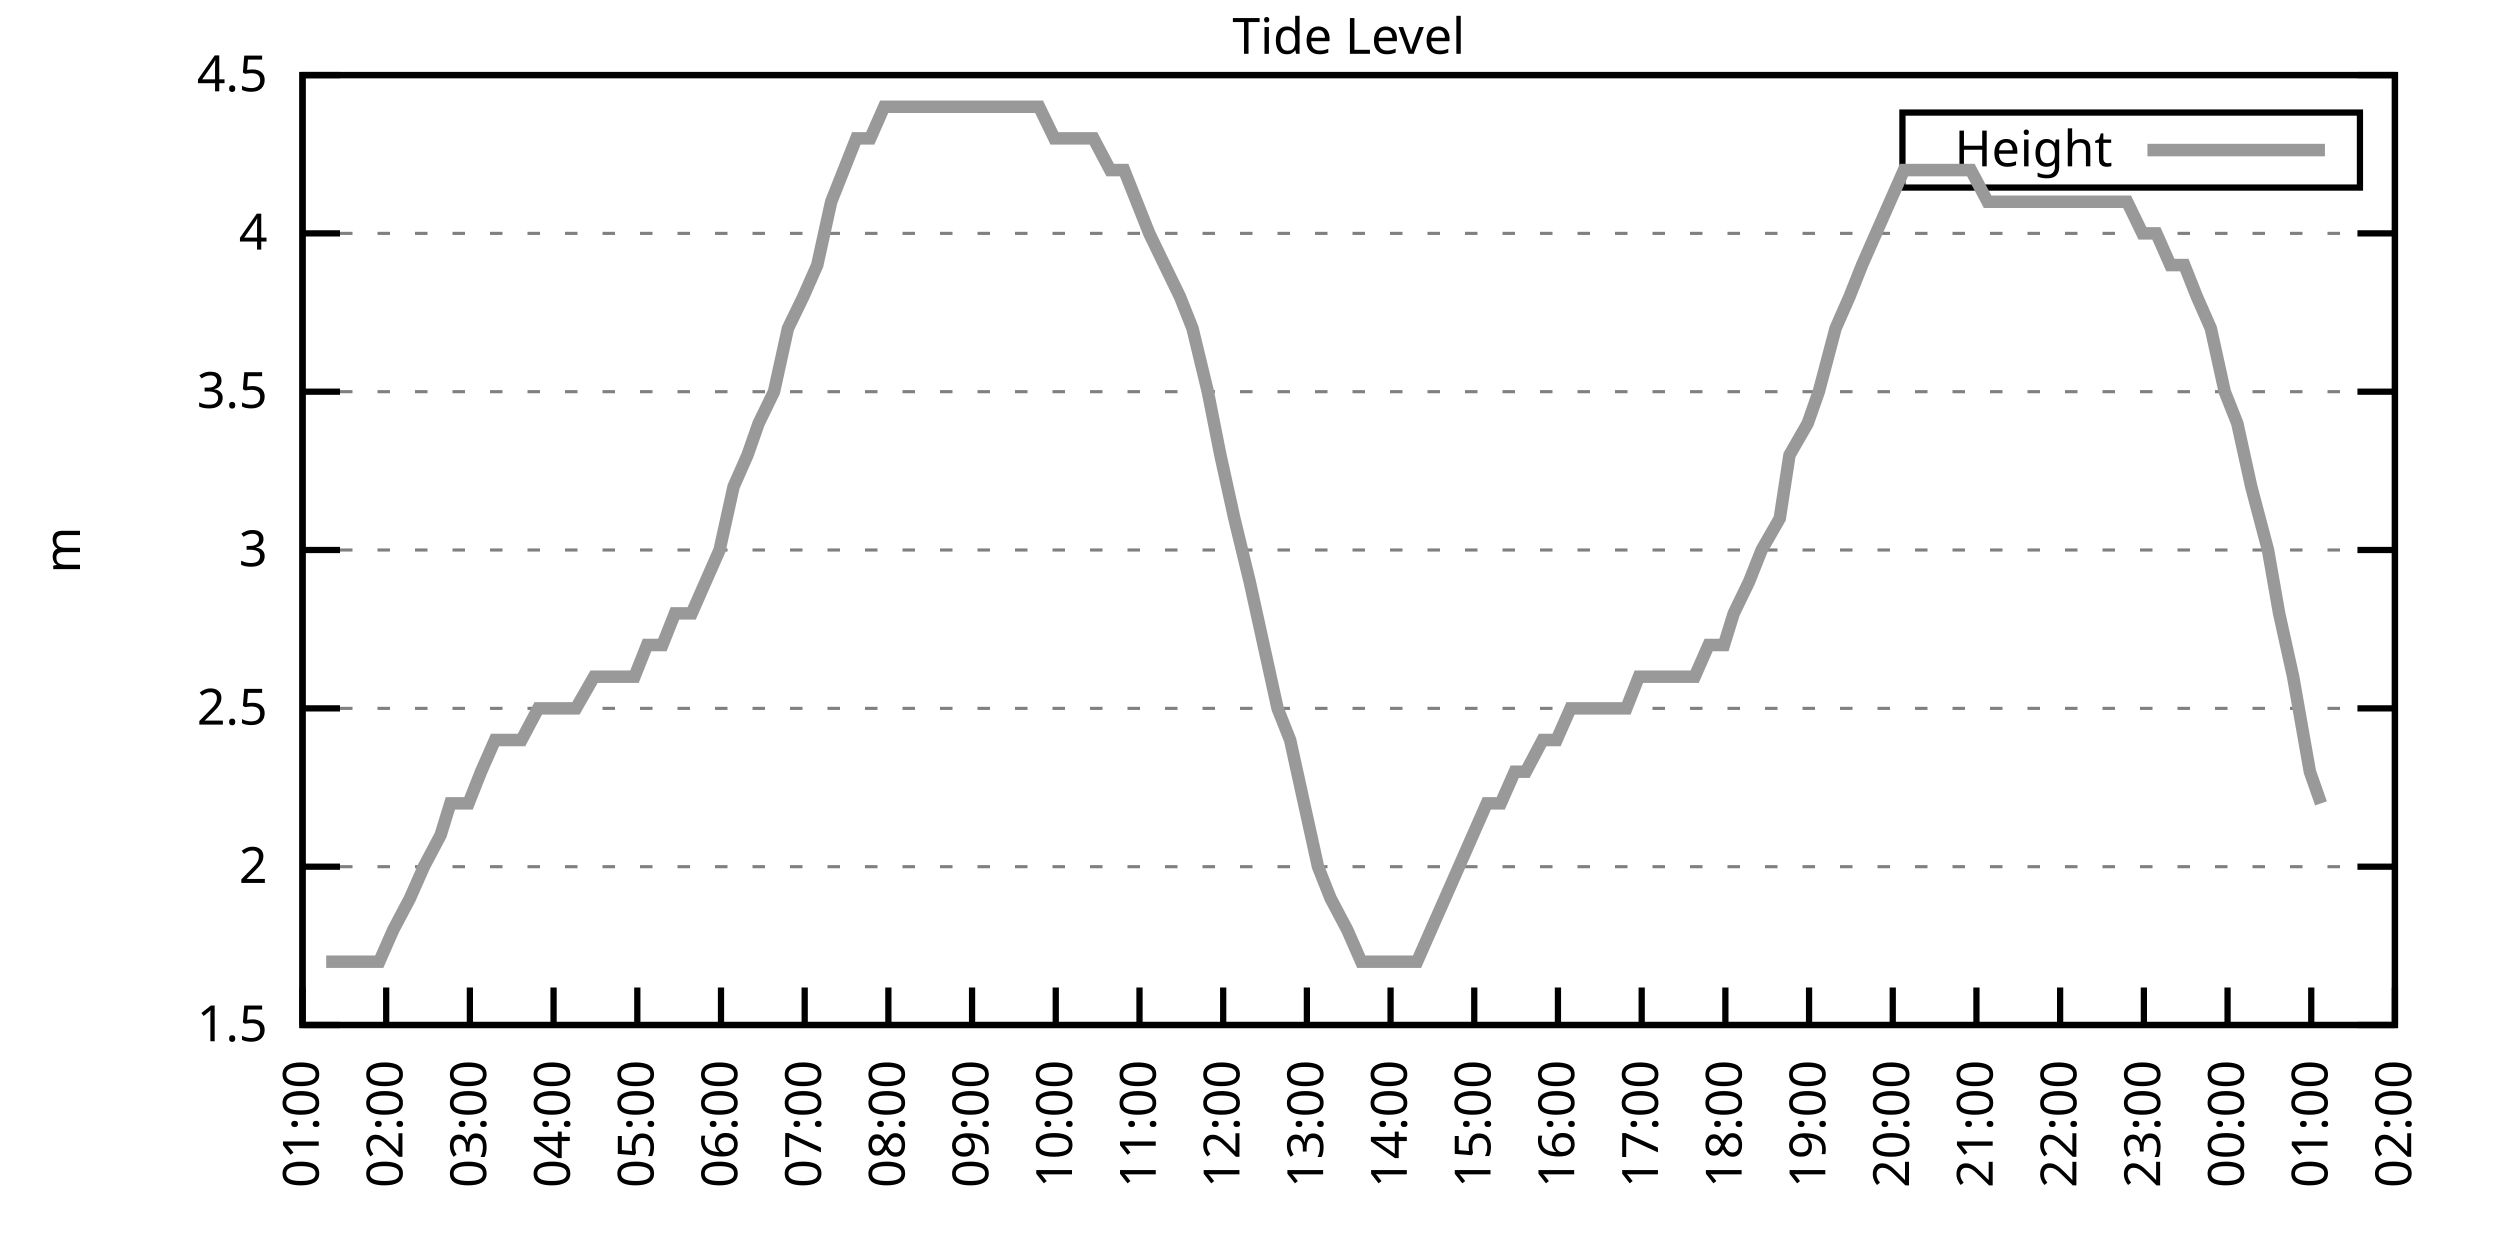
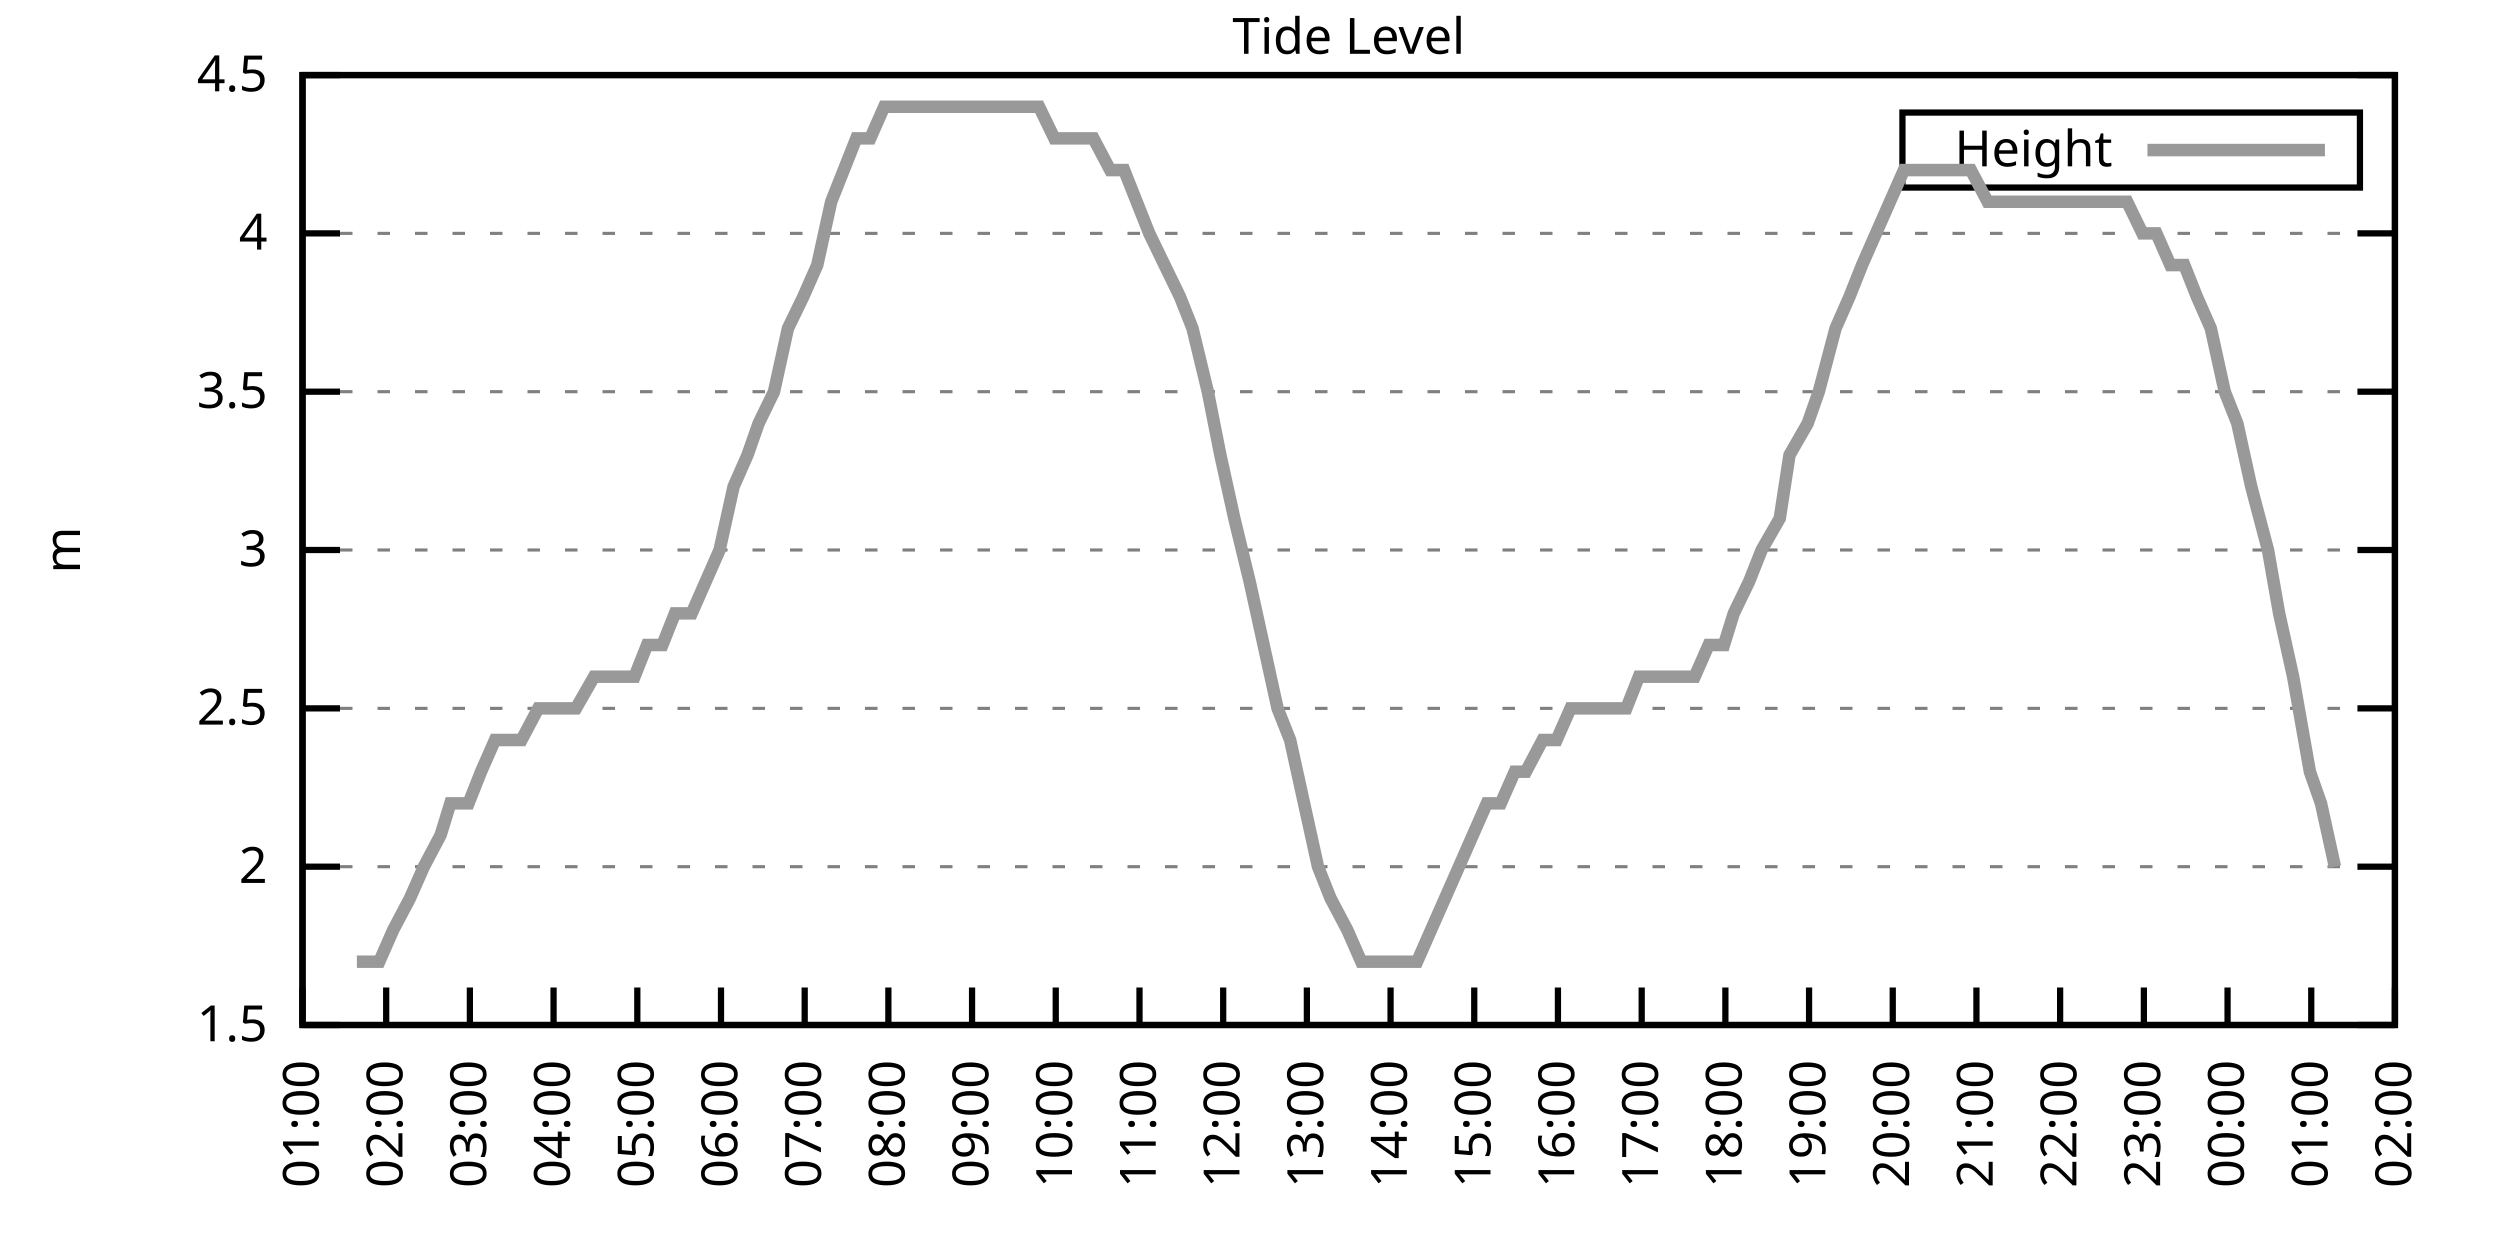
<svg xmlns="http://www.w3.org/2000/svg" xmlns:xlink="http://www.w3.org/1999/xlink" width="400" height="200" viewBox="0 0 400 200">
  <g id="gnuplot_canvas">
    <rect x="0" y="0" width="400" height="200" fill="none" />
    <defs>
      <circle id="gpDot" r="0.5" stroke-width="0.5" stroke="currentColor" />
      <path id="gpPt0" stroke-width="0.333" stroke="currentColor" d="M-1,0 h2 M0,-1 v2" />
      <path id="gpPt1" stroke-width="0.333" stroke="currentColor" d="M-1,-1 L1,1 M1,-1 L-1,1" />
      <path id="gpPt2" stroke-width="0.333" stroke="currentColor" d="M-1,0 L1,0 M0,-1 L0,1 M-1,-1 L1,1 M-1,1 L1,-1" />
      <rect id="gpPt3" stroke-width="0.333" stroke="currentColor" x="-1" y="-1" width="2" height="2" />
      <rect id="gpPt4" stroke-width="0.333" stroke="currentColor" fill="currentColor" x="-1" y="-1" width="2" height="2" />
      <circle id="gpPt5" stroke-width="0.333" stroke="currentColor" cx="0" cy="0" r="1" />
      <use xlink:href="#gpPt5" id="gpPt6" fill="currentColor" stroke="none" />
      <path id="gpPt7" stroke-width="0.333" stroke="currentColor" d="M0,-1.33 L-1.33,0.67 L1.33,0.67 z" />
      <use xlink:href="#gpPt7" id="gpPt8" fill="currentColor" stroke="none" />
      <use xlink:href="#gpPt7" id="gpPt9" stroke="currentColor" transform="rotate(180)" />
      <use xlink:href="#gpPt9" id="gpPt10" fill="currentColor" stroke="none" />
      <use xlink:href="#gpPt3" id="gpPt11" stroke="currentColor" transform="rotate(45)" />
      <use xlink:href="#gpPt11" id="gpPt12" fill="currentColor" stroke="none" />
      <path id="gpPt13" stroke-width="0.333" stroke="currentColor" d="M0,1.330 L1.265,0.411 L0.782,-1.067 L-0.782,-1.076 L-1.265,0.411 z" />
      <use xlink:href="#gpPt13" id="gpPt14" fill="currentColor" stroke="none" />
      <filter id="textbox" filterUnits="objectBoundingBox" x="0" y="0" height="1" width="1">
        <feFlood flood-color="white" flood-opacity="1" result="bgnd" />
        <feComposite in="SourceGraphic" in2="bgnd" operator="atop" />
      </filter>
      <filter id="greybox" filterUnits="objectBoundingBox" x="0" y="0" height="1" width="1">
        <feFlood flood-color="lightgrey" flood-opacity="1" result="grey" />
        <feComposite in="SourceGraphic" in2="grey" operator="atop" />
      </filter>
    </defs>
    <g fill="none" color="white" stroke="currentColor" stroke-width="1.00" stroke-linecap="butt" stroke-linejoin="miter">
</g>
    <g fill="none" color="black" stroke="currentColor" stroke-width="1.00" stroke-linecap="butt" stroke-linejoin="miter">
      <g stroke="none" shape-rendering="crispEdges">
        <polygon fill="rgb(255, 255, 255)" points="48.40,164.00 383.18,164.00 383.18,12.02 48.40,12.02 " />
      </g>
    </g>
    <g fill="none" color="black" stroke="currentColor" stroke-width="1.00" stroke-linecap="butt" stroke-linejoin="miter">
</g>
    <g fill="none" color="black" stroke="black" stroke-width="0.50" stroke-linecap="butt" stroke-linejoin="miter">
</g>
    <g fill="none" color="gray" stroke="currentColor" stroke-width="0.50" stroke-linecap="butt" stroke-linejoin="miter">
      <path stroke="gray" stroke-dasharray="2,4" class="gridline" d="M48.40,164.00 L383.19,164.00  " />
    </g>
    <g fill="none" color="gray" stroke="gray" stroke-width="1.00" stroke-linecap="butt" stroke-linejoin="miter">
</g>
    <g fill="none" color="black" stroke="currentColor" stroke-width="1.00" stroke-linecap="butt" stroke-linejoin="miter">
      <path stroke="black" d="M48.40,164.00 L54.40,164.00 M383.19,164.00 L377.19,164.00  " />
      <g transform="translate(42.80,166.60)" stroke="none" fill="black" font-family="Sans" font-size="8.00" text-anchor="end">
        <text>
          <tspan font-family="Sans"> 1.5</tspan>
        </text>
      </g>
    </g>
    <g fill="none" color="black" stroke="currentColor" stroke-width="1.00" stroke-linecap="butt" stroke-linejoin="miter">
</g>
    <g fill="none" color="black" stroke="black" stroke-width="0.50" stroke-linecap="butt" stroke-linejoin="miter">
</g>
    <g fill="none" color="gray" stroke="currentColor" stroke-width="0.50" stroke-linecap="butt" stroke-linejoin="miter">
      <path stroke="gray" stroke-dasharray="2,4" class="gridline" d="M48.40,138.67 L383.19,138.67  " />
    </g>
    <g fill="none" color="gray" stroke="gray" stroke-width="1.00" stroke-linecap="butt" stroke-linejoin="miter">
</g>
    <g fill="none" color="black" stroke="currentColor" stroke-width="1.00" stroke-linecap="butt" stroke-linejoin="miter">
      <path stroke="black" d="M48.40,138.67 L54.40,138.67 M383.19,138.67 L377.19,138.67  " />
      <g transform="translate(42.80,141.27)" stroke="none" fill="black" font-family="Sans" font-size="8.00" text-anchor="end">
        <text>
          <tspan font-family="Sans"> 2</tspan>
        </text>
      </g>
    </g>
    <g fill="none" color="black" stroke="currentColor" stroke-width="1.00" stroke-linecap="butt" stroke-linejoin="miter">
</g>
    <g fill="none" color="black" stroke="black" stroke-width="0.50" stroke-linecap="butt" stroke-linejoin="miter">
</g>
    <g fill="none" color="gray" stroke="currentColor" stroke-width="0.50" stroke-linecap="butt" stroke-linejoin="miter">
      <path stroke="gray" stroke-dasharray="2,4" class="gridline" d="M48.40,113.34 L383.19,113.34  " />
    </g>
    <g fill="none" color="gray" stroke="gray" stroke-width="1.00" stroke-linecap="butt" stroke-linejoin="miter">
</g>
    <g fill="none" color="black" stroke="currentColor" stroke-width="1.00" stroke-linecap="butt" stroke-linejoin="miter">
      <path stroke="black" d="M48.40,113.34 L54.40,113.34 M383.19,113.34 L377.19,113.34  " />
      <g transform="translate(42.80,115.94)" stroke="none" fill="black" font-family="Sans" font-size="8.00" text-anchor="end">
        <text>
          <tspan font-family="Sans"> 2.5</tspan>
        </text>
      </g>
    </g>
    <g fill="none" color="black" stroke="currentColor" stroke-width="1.00" stroke-linecap="butt" stroke-linejoin="miter">
</g>
    <g fill="none" color="black" stroke="black" stroke-width="0.50" stroke-linecap="butt" stroke-linejoin="miter">
</g>
    <g fill="none" color="gray" stroke="currentColor" stroke-width="0.50" stroke-linecap="butt" stroke-linejoin="miter">
      <path stroke="gray" stroke-dasharray="2,4" class="gridline" d="M48.40,88.00 L383.19,88.00  " />
    </g>
    <g fill="none" color="gray" stroke="gray" stroke-width="1.00" stroke-linecap="butt" stroke-linejoin="miter">
</g>
    <g fill="none" color="black" stroke="currentColor" stroke-width="1.00" stroke-linecap="butt" stroke-linejoin="miter">
      <path stroke="black" d="M48.40,88.00 L54.40,88.00 M383.19,88.00 L377.19,88.00  " />
      <g transform="translate(42.80,90.60)" stroke="none" fill="black" font-family="Sans" font-size="8.00" text-anchor="end">
        <text>
          <tspan font-family="Sans"> 3</tspan>
        </text>
      </g>
    </g>
    <g fill="none" color="black" stroke="currentColor" stroke-width="1.00" stroke-linecap="butt" stroke-linejoin="miter">
</g>
    <g fill="none" color="black" stroke="black" stroke-width="0.50" stroke-linecap="butt" stroke-linejoin="miter">
</g>
    <g fill="none" color="gray" stroke="currentColor" stroke-width="0.50" stroke-linecap="butt" stroke-linejoin="miter">
      <path stroke="gray" stroke-dasharray="2,4" class="gridline" d="M48.40,62.67 L383.19,62.67  " />
    </g>
    <g fill="none" color="gray" stroke="gray" stroke-width="1.00" stroke-linecap="butt" stroke-linejoin="miter">
</g>
    <g fill="none" color="black" stroke="currentColor" stroke-width="1.00" stroke-linecap="butt" stroke-linejoin="miter">
      <path stroke="black" d="M48.40,62.67 L54.40,62.67 M383.19,62.67 L377.19,62.67  " />
      <g transform="translate(42.80,65.27)" stroke="none" fill="black" font-family="Sans" font-size="8.00" text-anchor="end">
        <text>
          <tspan font-family="Sans"> 3.5</tspan>
        </text>
      </g>
    </g>
    <g fill="none" color="black" stroke="currentColor" stroke-width="1.00" stroke-linecap="butt" stroke-linejoin="miter">
</g>
    <g fill="none" color="black" stroke="black" stroke-width="0.50" stroke-linecap="butt" stroke-linejoin="miter">
</g>
    <g fill="none" color="gray" stroke="currentColor" stroke-width="0.50" stroke-linecap="butt" stroke-linejoin="miter">
      <path stroke="gray" stroke-dasharray="2,4" class="gridline" d="M48.40,37.34 L383.19,37.34  " />
    </g>
    <g fill="none" color="gray" stroke="gray" stroke-width="1.00" stroke-linecap="butt" stroke-linejoin="miter">
</g>
    <g fill="none" color="black" stroke="currentColor" stroke-width="1.00" stroke-linecap="butt" stroke-linejoin="miter">
      <path stroke="black" d="M48.40,37.34 L54.40,37.34 M383.19,37.34 L377.19,37.34  " />
      <g transform="translate(42.80,39.94)" stroke="none" fill="black" font-family="Sans" font-size="8.00" text-anchor="end">
        <text>
          <tspan font-family="Sans"> 4</tspan>
        </text>
      </g>
    </g>
    <g fill="none" color="black" stroke="currentColor" stroke-width="1.00" stroke-linecap="butt" stroke-linejoin="miter">
</g>
    <g fill="none" color="black" stroke="black" stroke-width="0.50" stroke-linecap="butt" stroke-linejoin="miter">
</g>
    <g fill="none" color="gray" stroke="currentColor" stroke-width="0.50" stroke-linecap="butt" stroke-linejoin="miter">
      <path stroke="gray" stroke-dasharray="2,4" class="gridline" d="M48.40,12.01 L383.19,12.01  " />
    </g>
    <g fill="none" color="gray" stroke="gray" stroke-width="1.00" stroke-linecap="butt" stroke-linejoin="miter">
</g>
    <g fill="none" color="black" stroke="currentColor" stroke-width="1.00" stroke-linecap="butt" stroke-linejoin="miter">
      <path stroke="black" d="M48.40,12.01 L54.40,12.01 M383.19,12.01 L377.19,12.01  " />
      <g transform="translate(42.80,14.61)" stroke="none" fill="black" font-family="Sans" font-size="8.00" text-anchor="end">
        <text>
          <tspan font-family="Sans"> 4.5</tspan>
        </text>
      </g>
    </g>
    <g fill="none" color="black" stroke="currentColor" stroke-width="1.00" stroke-linecap="butt" stroke-linejoin="miter">
      <path stroke="black" d="M48.40,164.00 L48.40,158.00  " />
      <g transform="translate(51.00,169.60) rotate(270.00)" stroke="none" fill="black" font-family="Sans" font-size="8.00" text-anchor="end">
        <text>
          <tspan font-family="Sans">01:00</tspan>
        </text>
      </g>
    </g>
    <g fill="none" color="black" stroke="currentColor" stroke-width="1.00" stroke-linecap="butt" stroke-linejoin="miter">
      <path stroke="black" d="M61.79,164.00 L61.79,158.00  " />
      <g transform="translate(64.39,169.60) rotate(270.00)" stroke="none" fill="black" font-family="Sans" font-size="8.00" text-anchor="end">
        <text>
          <tspan font-family="Sans">02:00</tspan>
        </text>
      </g>
    </g>
    <g fill="none" color="black" stroke="currentColor" stroke-width="1.00" stroke-linecap="butt" stroke-linejoin="miter">
      <path stroke="black" d="M75.18,164.00 L75.18,158.00  " />
      <g transform="translate(77.78,169.60) rotate(270.00)" stroke="none" fill="black" font-family="Sans" font-size="8.00" text-anchor="end">
        <text>
          <tspan font-family="Sans">03:00</tspan>
        </text>
      </g>
    </g>
    <g fill="none" color="black" stroke="currentColor" stroke-width="1.00" stroke-linecap="butt" stroke-linejoin="miter">
      <path stroke="black" d="M88.57,164.00 L88.57,158.00  " />
      <g transform="translate(91.17,169.60) rotate(270.00)" stroke="none" fill="black" font-family="Sans" font-size="8.00" text-anchor="end">
        <text>
          <tspan font-family="Sans">04:00</tspan>
        </text>
      </g>
    </g>
    <g fill="none" color="black" stroke="currentColor" stroke-width="1.00" stroke-linecap="butt" stroke-linejoin="miter">
      <path stroke="black" d="M101.97,164.00 L101.97,158.00  " />
      <g transform="translate(104.57,169.60) rotate(270.00)" stroke="none" fill="black" font-family="Sans" font-size="8.00" text-anchor="end">
        <text>
          <tspan font-family="Sans">05:00</tspan>
        </text>
      </g>
    </g>
    <g fill="none" color="black" stroke="currentColor" stroke-width="1.00" stroke-linecap="butt" stroke-linejoin="miter">
      <path stroke="black" d="M115.36,164.00 L115.36,158.00  " />
      <g transform="translate(117.96,169.60) rotate(270.00)" stroke="none" fill="black" font-family="Sans" font-size="8.00" text-anchor="end">
        <text>
          <tspan font-family="Sans">06:00</tspan>
        </text>
      </g>
    </g>
    <g fill="none" color="black" stroke="currentColor" stroke-width="1.00" stroke-linecap="butt" stroke-linejoin="miter">
      <path stroke="black" d="M128.75,164.00 L128.75,158.00  " />
      <g transform="translate(131.35,169.60) rotate(270.00)" stroke="none" fill="black" font-family="Sans" font-size="8.00" text-anchor="end">
        <text>
          <tspan font-family="Sans">07:00</tspan>
        </text>
      </g>
    </g>
    <g fill="none" color="black" stroke="currentColor" stroke-width="1.00" stroke-linecap="butt" stroke-linejoin="miter">
      <path stroke="black" d="M142.14,164.00 L142.14,158.00  " />
      <g transform="translate(144.74,169.60) rotate(270.00)" stroke="none" fill="black" font-family="Sans" font-size="8.00" text-anchor="end">
        <text>
          <tspan font-family="Sans">08:00</tspan>
        </text>
      </g>
    </g>
    <g fill="none" color="black" stroke="currentColor" stroke-width="1.00" stroke-linecap="butt" stroke-linejoin="miter">
      <path stroke="black" d="M155.53,164.00 L155.53,158.00  " />
      <g transform="translate(158.13,169.60) rotate(270.00)" stroke="none" fill="black" font-family="Sans" font-size="8.00" text-anchor="end">
        <text>
          <tspan font-family="Sans">09:00</tspan>
        </text>
      </g>
    </g>
    <g fill="none" color="black" stroke="currentColor" stroke-width="1.00" stroke-linecap="butt" stroke-linejoin="miter">
      <path stroke="black" d="M168.92,164.00 L168.92,158.00  " />
      <g transform="translate(171.52,169.60) rotate(270.00)" stroke="none" fill="black" font-family="Sans" font-size="8.00" text-anchor="end">
        <text>
          <tspan font-family="Sans">10:00</tspan>
        </text>
      </g>
    </g>
    <g fill="none" color="black" stroke="currentColor" stroke-width="1.00" stroke-linecap="butt" stroke-linejoin="miter">
      <path stroke="black" d="M182.32,164.00 L182.32,158.00  " />
      <g transform="translate(184.92,169.60) rotate(270.00)" stroke="none" fill="black" font-family="Sans" font-size="8.00" text-anchor="end">
        <text>
          <tspan font-family="Sans">11:00</tspan>
        </text>
      </g>
    </g>
    <g fill="none" color="black" stroke="currentColor" stroke-width="1.00" stroke-linecap="butt" stroke-linejoin="miter">
      <path stroke="black" d="M195.71,164.00 L195.71,158.00  " />
      <g transform="translate(198.31,169.60) rotate(270.00)" stroke="none" fill="black" font-family="Sans" font-size="8.00" text-anchor="end">
        <text>
          <tspan font-family="Sans">12:00</tspan>
        </text>
      </g>
    </g>
    <g fill="none" color="black" stroke="currentColor" stroke-width="1.00" stroke-linecap="butt" stroke-linejoin="miter">
      <path stroke="black" d="M209.10,164.00 L209.10,158.00  " />
      <g transform="translate(211.70,169.60) rotate(270.00)" stroke="none" fill="black" font-family="Sans" font-size="8.00" text-anchor="end">
        <text>
          <tspan font-family="Sans">13:00</tspan>
        </text>
      </g>
    </g>
    <g fill="none" color="black" stroke="currentColor" stroke-width="1.00" stroke-linecap="butt" stroke-linejoin="miter">
      <path stroke="black" d="M222.49,164.00 L222.49,158.00  " />
      <g transform="translate(225.09,169.60) rotate(270.00)" stroke="none" fill="black" font-family="Sans" font-size="8.00" text-anchor="end">
        <text>
          <tspan font-family="Sans">14:00</tspan>
        </text>
      </g>
    </g>
    <g fill="none" color="black" stroke="currentColor" stroke-width="1.00" stroke-linecap="butt" stroke-linejoin="miter">
      <path stroke="black" d="M235.88,164.00 L235.88,158.00  " />
      <g transform="translate(238.48,169.60) rotate(270.00)" stroke="none" fill="black" font-family="Sans" font-size="8.00" text-anchor="end">
        <text>
          <tspan font-family="Sans">15:00</tspan>
        </text>
      </g>
    </g>
    <g fill="none" color="black" stroke="currentColor" stroke-width="1.00" stroke-linecap="butt" stroke-linejoin="miter">
      <path stroke="black" d="M249.27,164.00 L249.27,158.00  " />
      <g transform="translate(251.87,169.60) rotate(270.00)" stroke="none" fill="black" font-family="Sans" font-size="8.00" text-anchor="end">
        <text>
          <tspan font-family="Sans">16:00</tspan>
        </text>
      </g>
    </g>
    <g fill="none" color="black" stroke="currentColor" stroke-width="1.00" stroke-linecap="butt" stroke-linejoin="miter">
      <path stroke="black" d="M262.67,164.00 L262.67,158.00  " />
      <g transform="translate(265.27,169.60) rotate(270.00)" stroke="none" fill="black" font-family="Sans" font-size="8.00" text-anchor="end">
        <text>
          <tspan font-family="Sans">17:00</tspan>
        </text>
      </g>
    </g>
    <g fill="none" color="black" stroke="currentColor" stroke-width="1.00" stroke-linecap="butt" stroke-linejoin="miter">
      <path stroke="black" d="M276.06,164.00 L276.06,158.00  " />
      <g transform="translate(278.66,169.60) rotate(270.00)" stroke="none" fill="black" font-family="Sans" font-size="8.00" text-anchor="end">
        <text>
          <tspan font-family="Sans">18:00</tspan>
        </text>
      </g>
    </g>
    <g fill="none" color="black" stroke="currentColor" stroke-width="1.00" stroke-linecap="butt" stroke-linejoin="miter">
      <path stroke="black" d="M289.45,164.00 L289.45,158.00  " />
      <g transform="translate(292.05,169.60) rotate(270.00)" stroke="none" fill="black" font-family="Sans" font-size="8.00" text-anchor="end">
        <text>
          <tspan font-family="Sans">19:00</tspan>
        </text>
      </g>
    </g>
    <g fill="none" color="black" stroke="currentColor" stroke-width="1.00" stroke-linecap="butt" stroke-linejoin="miter">
      <path stroke="black" d="M302.84,164.00 L302.84,158.00  " />
      <g transform="translate(305.44,169.60) rotate(270.00)" stroke="none" fill="black" font-family="Sans" font-size="8.00" text-anchor="end">
        <text>
          <tspan font-family="Sans">20:00</tspan>
        </text>
      </g>
    </g>
    <g fill="none" color="black" stroke="currentColor" stroke-width="1.00" stroke-linecap="butt" stroke-linejoin="miter">
      <path stroke="black" d="M316.23,164.00 L316.23,158.00  " />
      <g transform="translate(318.83,169.60) rotate(270.00)" stroke="none" fill="black" font-family="Sans" font-size="8.00" text-anchor="end">
        <text>
          <tspan font-family="Sans">21:00</tspan>
        </text>
      </g>
    </g>
    <g fill="none" color="black" stroke="currentColor" stroke-width="1.00" stroke-linecap="butt" stroke-linejoin="miter">
      <path stroke="black" d="M329.62,164.00 L329.62,158.00  " />
      <g transform="translate(332.22,169.60) rotate(270.00)" stroke="none" fill="black" font-family="Sans" font-size="8.00" text-anchor="end">
        <text>
          <tspan font-family="Sans">22:00</tspan>
        </text>
      </g>
    </g>
    <g fill="none" color="black" stroke="currentColor" stroke-width="1.00" stroke-linecap="butt" stroke-linejoin="miter">
      <path stroke="black" d="M343.02,164.00 L343.02,158.00  " />
      <g transform="translate(345.62,169.60) rotate(270.00)" stroke="none" fill="black" font-family="Sans" font-size="8.00" text-anchor="end">
        <text>
          <tspan font-family="Sans">23:00</tspan>
        </text>
      </g>
    </g>
    <g fill="none" color="black" stroke="currentColor" stroke-width="1.00" stroke-linecap="butt" stroke-linejoin="miter">
      <path stroke="black" d="M356.41,164.00 L356.41,158.00  " />
      <g transform="translate(359.01,169.60) rotate(270.00)" stroke="none" fill="black" font-family="Sans" font-size="8.00" text-anchor="end">
        <text>
          <tspan font-family="Sans">00:00</tspan>
        </text>
      </g>
    </g>
    <g fill="none" color="black" stroke="currentColor" stroke-width="1.00" stroke-linecap="butt" stroke-linejoin="miter">
      <path stroke="black" d="M369.80,164.00 L369.80,158.00  " />
      <g transform="translate(372.40,169.60) rotate(270.00)" stroke="none" fill="black" font-family="Sans" font-size="8.00" text-anchor="end">
        <text>
          <tspan font-family="Sans">01:00</tspan>
        </text>
      </g>
    </g>
    <g fill="none" color="black" stroke="currentColor" stroke-width="1.00" stroke-linecap="butt" stroke-linejoin="miter">
      <path stroke="black" d="M383.19,164.00 L383.19,158.00  " />
      <g transform="translate(385.79,169.60) rotate(270.00)" stroke="none" fill="black" font-family="Sans" font-size="8.00" text-anchor="end">
        <text>
          <tspan font-family="Sans">02:00</tspan>
        </text>
      </g>
    </g>
    <g fill="none" color="black" stroke="currentColor" stroke-width="1.00" stroke-linecap="butt" stroke-linejoin="miter">
</g>
    <g fill="none" color="black" stroke="currentColor" stroke-width="1.00" stroke-linecap="butt" stroke-linejoin="miter">
      <path stroke="black" d="M48.40,12.01 L48.40,164.00 L383.19,164.00 L383.19,12.01 L48.40,12.01 Z  " />
    </g>
    <g fill="none" color="black" stroke="currentColor" stroke-width="1.00" stroke-linecap="butt" stroke-linejoin="miter">
</g>
    <g fill="none" color="black" stroke="currentColor" stroke-width="1.00" stroke-linecap="butt" stroke-linejoin="miter">
      <path stroke="black" d="M304.39,30.01 L304.39,18.01 L377.59,18.01 L377.59,30.01 L304.39,30.01 Z  " />
    </g>
    <g id="Tide_level_plot_1">
      <g fill="none" color="white" stroke="black" stroke-width="2.00" stroke-linecap="butt" stroke-linejoin="miter">
</g>
      <g fill="none" color="black" stroke="currentColor" stroke-width="2.00" stroke-linecap="butt" stroke-linejoin="miter">
        <g transform="translate(337.99,26.61)" stroke="none" fill="black" font-family="Sans" font-size="8.00" text-anchor="end">
          <text>
            <tspan font-family="Sans">Height</tspan>
          </text>
        </g>
      </g>
      <g fill="none" color="black" stroke="currentColor" stroke-width="2.00" stroke-linecap="butt" stroke-linejoin="miter">
-         <path stroke="rgb(153, 153, 153)" d="M343.59,24.01 L371.99,24.01 M52.19,153.87 L54.20,153.87 L57.10,153.87 L58.89,153.87 L60.68,153.87 L62.91,148.80   L65.59,143.73 L67.82,138.67 L70.50,133.60 L72.06,128.54 L74.96,128.54 L76.97,123.47 L79.20,118.40 L81.43,118.40   L83.44,118.40 L86.12,113.34 L88.13,113.34 L90.14,113.34 L92.15,113.34 L95.05,108.27 L96.83,108.27 L99.51,108.27   L101.52,108.27 L103.53,103.20 L105.98,103.20 L107.99,98.14 L110.67,98.14 L112.90,93.07 L115.13,88.00 L117.37,77.87   L119.60,72.81 L121.38,67.74 L123.84,62.67 L126.07,52.54 L128.53,47.47 L130.76,42.41 L132.99,32.28 L135.00,27.21   L137.01,22.14 L139.24,22.14 L141.47,17.08 L143.93,17.08 L146.16,17.08 L148.61,17.08 L150.40,17.08 L153.08,17.08   L155.09,17.08 L157.10,17.08 L159.77,17.08 L162.01,17.08 L164.01,17.08 L166.25,17.08 L168.70,22.14 L170.93,22.14   L172.94,22.14 L174.95,22.14 L177.63,27.21 L179.86,27.21 L181.87,32.28 L183.88,37.34 L186.33,42.41 L188.79,47.47   L190.80,52.54 L193.25,62.67 L195.26,72.81 L197.49,82.94 L199.95,93.07 L202.18,103.20 L204.41,113.34 L206.42,118.40   L208.65,128.54 L210.88,138.67 L212.89,143.73 L215.57,148.80 L217.80,153.87 L219.81,153.87 L221.82,153.87 L224.50,153.87   L226.73,153.87 L228.96,148.80 L231.20,143.73 L233.43,138.67 L235.66,133.60 L237.89,128.54 L240.12,128.54 L242.36,123.47   L244.14,123.47 L246.82,118.40 L249.05,118.40 L251.28,113.34 L253.51,113.34 L255.75,113.34 L257.53,113.34 L260.21,113.34   L262.22,108.27 L264.45,108.27 L266.68,108.27 L269.14,108.27 L271.15,108.27 L273.38,103.20 L275.83,103.20 L277.40,98.14   L279.85,93.07 L281.86,88.00 L284.76,82.94 L286.32,72.81 L289.23,67.74 L291.01,62.67 L293.69,52.54 L295.92,47.47   L297.93,42.41 L300.16,37.34 L302.39,32.28 L304.63,27.21 L307.08,27.21 L309.31,27.21 L311.32,27.21 L313.33,27.21   L315.34,27.21 L318.02,32.28 L320.25,32.28 L322.48,32.28 L324.49,32.28 L327.17,32.28 L329.40,32.28 L331.63,32.28   L333.86,32.28 L336.10,32.28 L338.10,32.28 L340.34,32.28 L342.79,37.34 L345.02,37.34 L347.26,42.41 L349.49,42.41   L351.50,47.47 L353.73,52.54 L355.96,62.67 L357.97,67.74 L360.20,77.87 L362.88,88.00 L364.66,98.14 L366.90,108.27   L369.58,123.47 L371.36,128.54  " />
+         <path stroke="rgb(153, 153, 153)" d="M343.59,24.01 L371.99,24.01 M57.10,153.87 L58.89,153.87 L60.68,153.87 L62.91,148.80 L65.59,143.73 L67.82,138.67   L70.50,133.60 L72.06,128.54 L74.96,128.54 L76.97,123.47 L79.20,118.40 L81.43,118.40 L83.44,118.40 L86.12,113.34   L88.13,113.34 L90.14,113.34 L92.15,113.34 L95.05,108.27 L96.83,108.27 L99.51,108.27 L101.52,108.27 L103.53,103.20   L105.98,103.20 L107.99,98.14 L110.67,98.14 L112.90,93.07 L115.13,88.00 L117.37,77.87 L119.60,72.81 L121.38,67.74   L123.84,62.67 L126.07,52.54 L128.53,47.47 L130.76,42.41 L132.99,32.28 L135.00,27.21 L137.01,22.14 L139.24,22.14   L141.47,17.08 L143.93,17.08 L146.16,17.08 L148.61,17.08 L150.40,17.08 L153.08,17.08 L155.09,17.08 L157.10,17.08   L159.77,17.08 L162.01,17.08 L164.01,17.08 L166.25,17.08 L168.70,22.14 L170.93,22.14 L172.94,22.14 L174.95,22.14   L177.63,27.21 L179.86,27.21 L181.87,32.28 L183.88,37.34 L186.33,42.41 L188.79,47.47 L190.80,52.54 L193.25,62.67   L195.26,72.81 L197.49,82.94 L199.95,93.07 L202.18,103.20 L204.41,113.34 L206.42,118.40 L208.65,128.54 L210.88,138.67   L212.89,143.73 L215.57,148.80 L217.80,153.87 L219.81,153.87 L221.82,153.87 L224.50,153.87 L226.73,153.87 L228.96,148.80   L231.20,143.73 L233.43,138.67 L235.66,133.60 L237.89,128.54 L240.12,128.54 L242.36,123.47 L244.14,123.47 L246.82,118.40   L249.05,118.40 L251.28,113.34 L253.51,113.34 L255.75,113.34 L257.53,113.34 L260.21,113.34 L262.22,108.27 L264.45,108.27   L266.68,108.27 L269.14,108.27 L271.15,108.27 L273.38,103.20 L275.83,103.20 L277.40,98.14 L279.85,93.07 L281.86,88.00   L284.76,82.94 L286.32,72.81 L289.23,67.74 L291.01,62.67 L293.69,52.54 L295.92,47.47 L297.93,42.41 L300.16,37.34   L302.39,32.28 L304.63,27.21 L307.08,27.21 L309.31,27.21 L311.32,27.21 L313.33,27.21 L315.34,27.21 L318.02,32.28   L320.25,32.28 L322.48,32.28 L324.49,32.28 L327.17,32.28 L329.40,32.28 L331.63,32.28 L333.86,32.28 L336.10,32.28   L338.10,32.28 L340.34,32.28 L342.79,37.34 L345.02,37.34 L347.26,42.41 L349.49,42.41 L351.50,47.47 L353.73,52.54   L355.96,62.67 L357.97,67.74 L360.20,77.87 L362.88,88.00 L364.66,98.14 L366.90,108.27 L369.58,123.47 L371.36,128.54   L373.59,138.67  " />
      </g>
    </g>
    <g fill="none" color="black" stroke="currentColor" stroke-width="2.00" stroke-linecap="butt" stroke-linejoin="miter">
</g>
    <g fill="none" color="black" stroke="black" stroke-width="1.00" stroke-linecap="butt" stroke-linejoin="miter">
</g>
    <g fill="none" color="black" stroke="currentColor" stroke-width="1.00" stroke-linecap="butt" stroke-linejoin="miter">
      <path stroke="black" d="M48.40,12.01 L48.40,164.00 L383.19,164.00 L383.19,12.01 L48.40,12.01 Z  " />
      <g transform="translate(12.80,88.01) rotate(270.00)" stroke="none" fill="black" font-family="Sans" font-size="8.00" text-anchor="middle">
        <text>
          <tspan font-family="Sans">m</tspan>
        </text>
      </g>
    </g>
    <g fill="none" color="black" stroke="currentColor" stroke-width="1.00" stroke-linecap="butt" stroke-linejoin="miter">
</g>
    <g fill="none" color="black" stroke="currentColor" stroke-width="1.00" stroke-linecap="butt" stroke-linejoin="miter">
      <g transform="translate(215.79,8.61)" stroke="none" fill="black" font-family="Sans" font-size="8.00" text-anchor="middle">
        <text>
          <tspan font-family="Sans">Tide Level</tspan>
        </text>
      </g>
    </g>
    <g fill="none" color="black" stroke="currentColor" stroke-width="1.00" stroke-linecap="butt" stroke-linejoin="miter">
</g>
  </g>
</svg>
